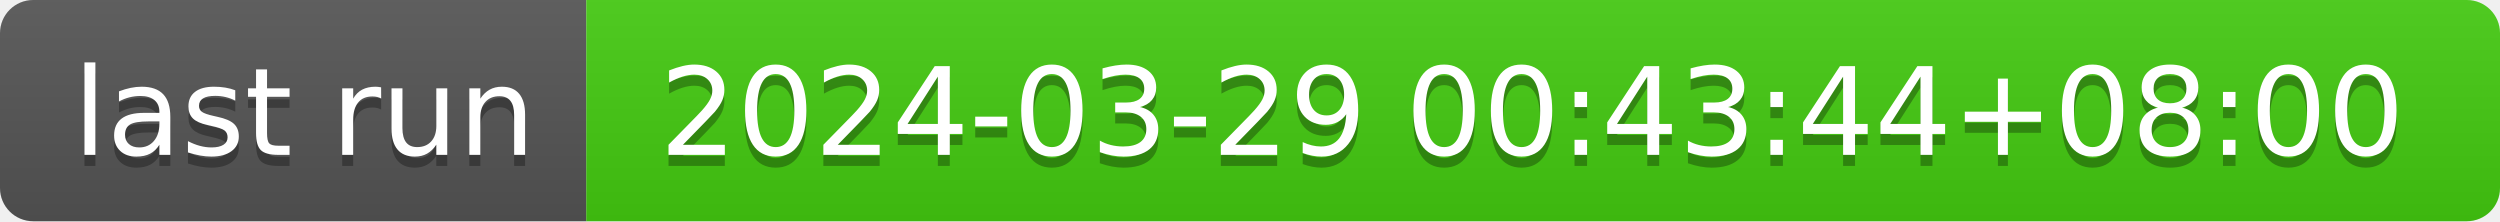
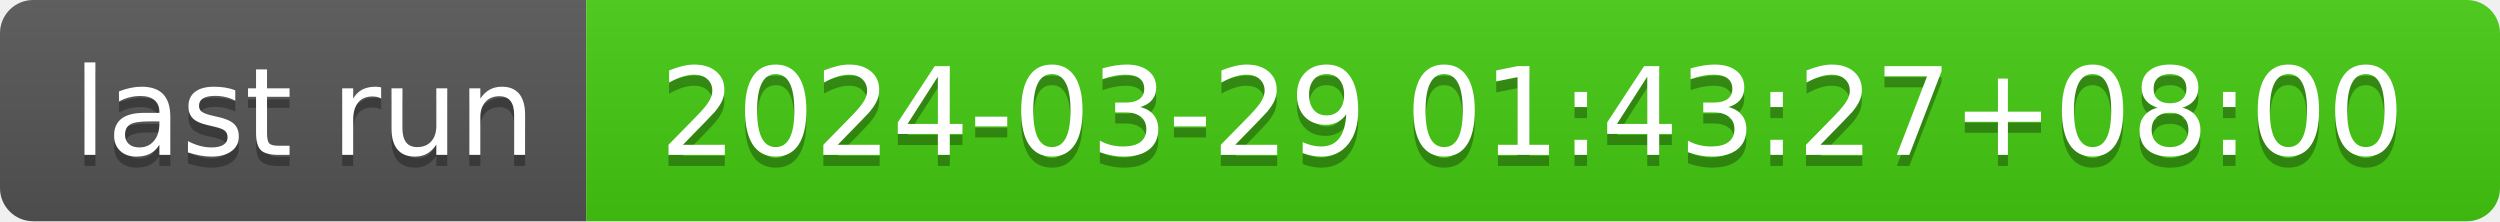
- <svg xmlns="http://www.w3.org/2000/svg" width="226" height="20" role="img" aria-label="last run: 2024-03-29 00:43:44+08:00">
+ <svg xmlns="http://www.w3.org/2000/svg" width="226" height="20" role="img" aria-label="last run: 2024-03-29 01:43:27+08:00">
  <linearGradient id="s" x2="0" y2="100%">
    <stop offset="0" stop-color="#bbb" stop-opacity=".1" />
    <stop offset="1" stop-opacity=".1" />
  </linearGradient>
  <clipPath id="r">
    <rect width="226" height="20" rx="3" fill="#fff" />
  </clipPath>
  <g clip-path="url(#r)">
    <rect width="53" height="20" fill="#555" />
    <rect x="53" width="173" height="20" fill="#4c1" />
    <rect width="226" height="20" fill="url(#s)" />
  </g>
  <g fill="#fff" text-anchor="middle" font-family="Verdana,Geneva,DejaVu Sans,sans-serif" text-rendering="geometricPrecision" font-size="110">
    <text aria-hidden="true" x="275" y="150" fill="#010101" fill-opacity=".3" transform="scale(.1)" textLength="430">last run</text>
    <text x="275" y="140" transform="scale(.1)" fill="#fff" textLength="430">last run</text>
-     <text aria-hidden="true" x="1385" y="150" fill="#010101" fill-opacity=".3" transform="scale(.1)" textLength="1630">2024-03-29 00:43:44+08:00</text>
-     <text x="1385" y="140" transform="scale(.1)" fill="#fff" textLength="1630">2024-03-29 00:43:44+08:00</text>
+     <text aria-hidden="true" x="1385" y="150" fill="#010101" fill-opacity=".3" transform="scale(.1)" textLength="1630">2024-03-29 01:43:27+08:00</text>
+     <text x="1385" y="140" transform="scale(.1)" fill="#fff" textLength="1630">2024-03-29 01:43:27+08:00</text>
  </g>
</svg>
